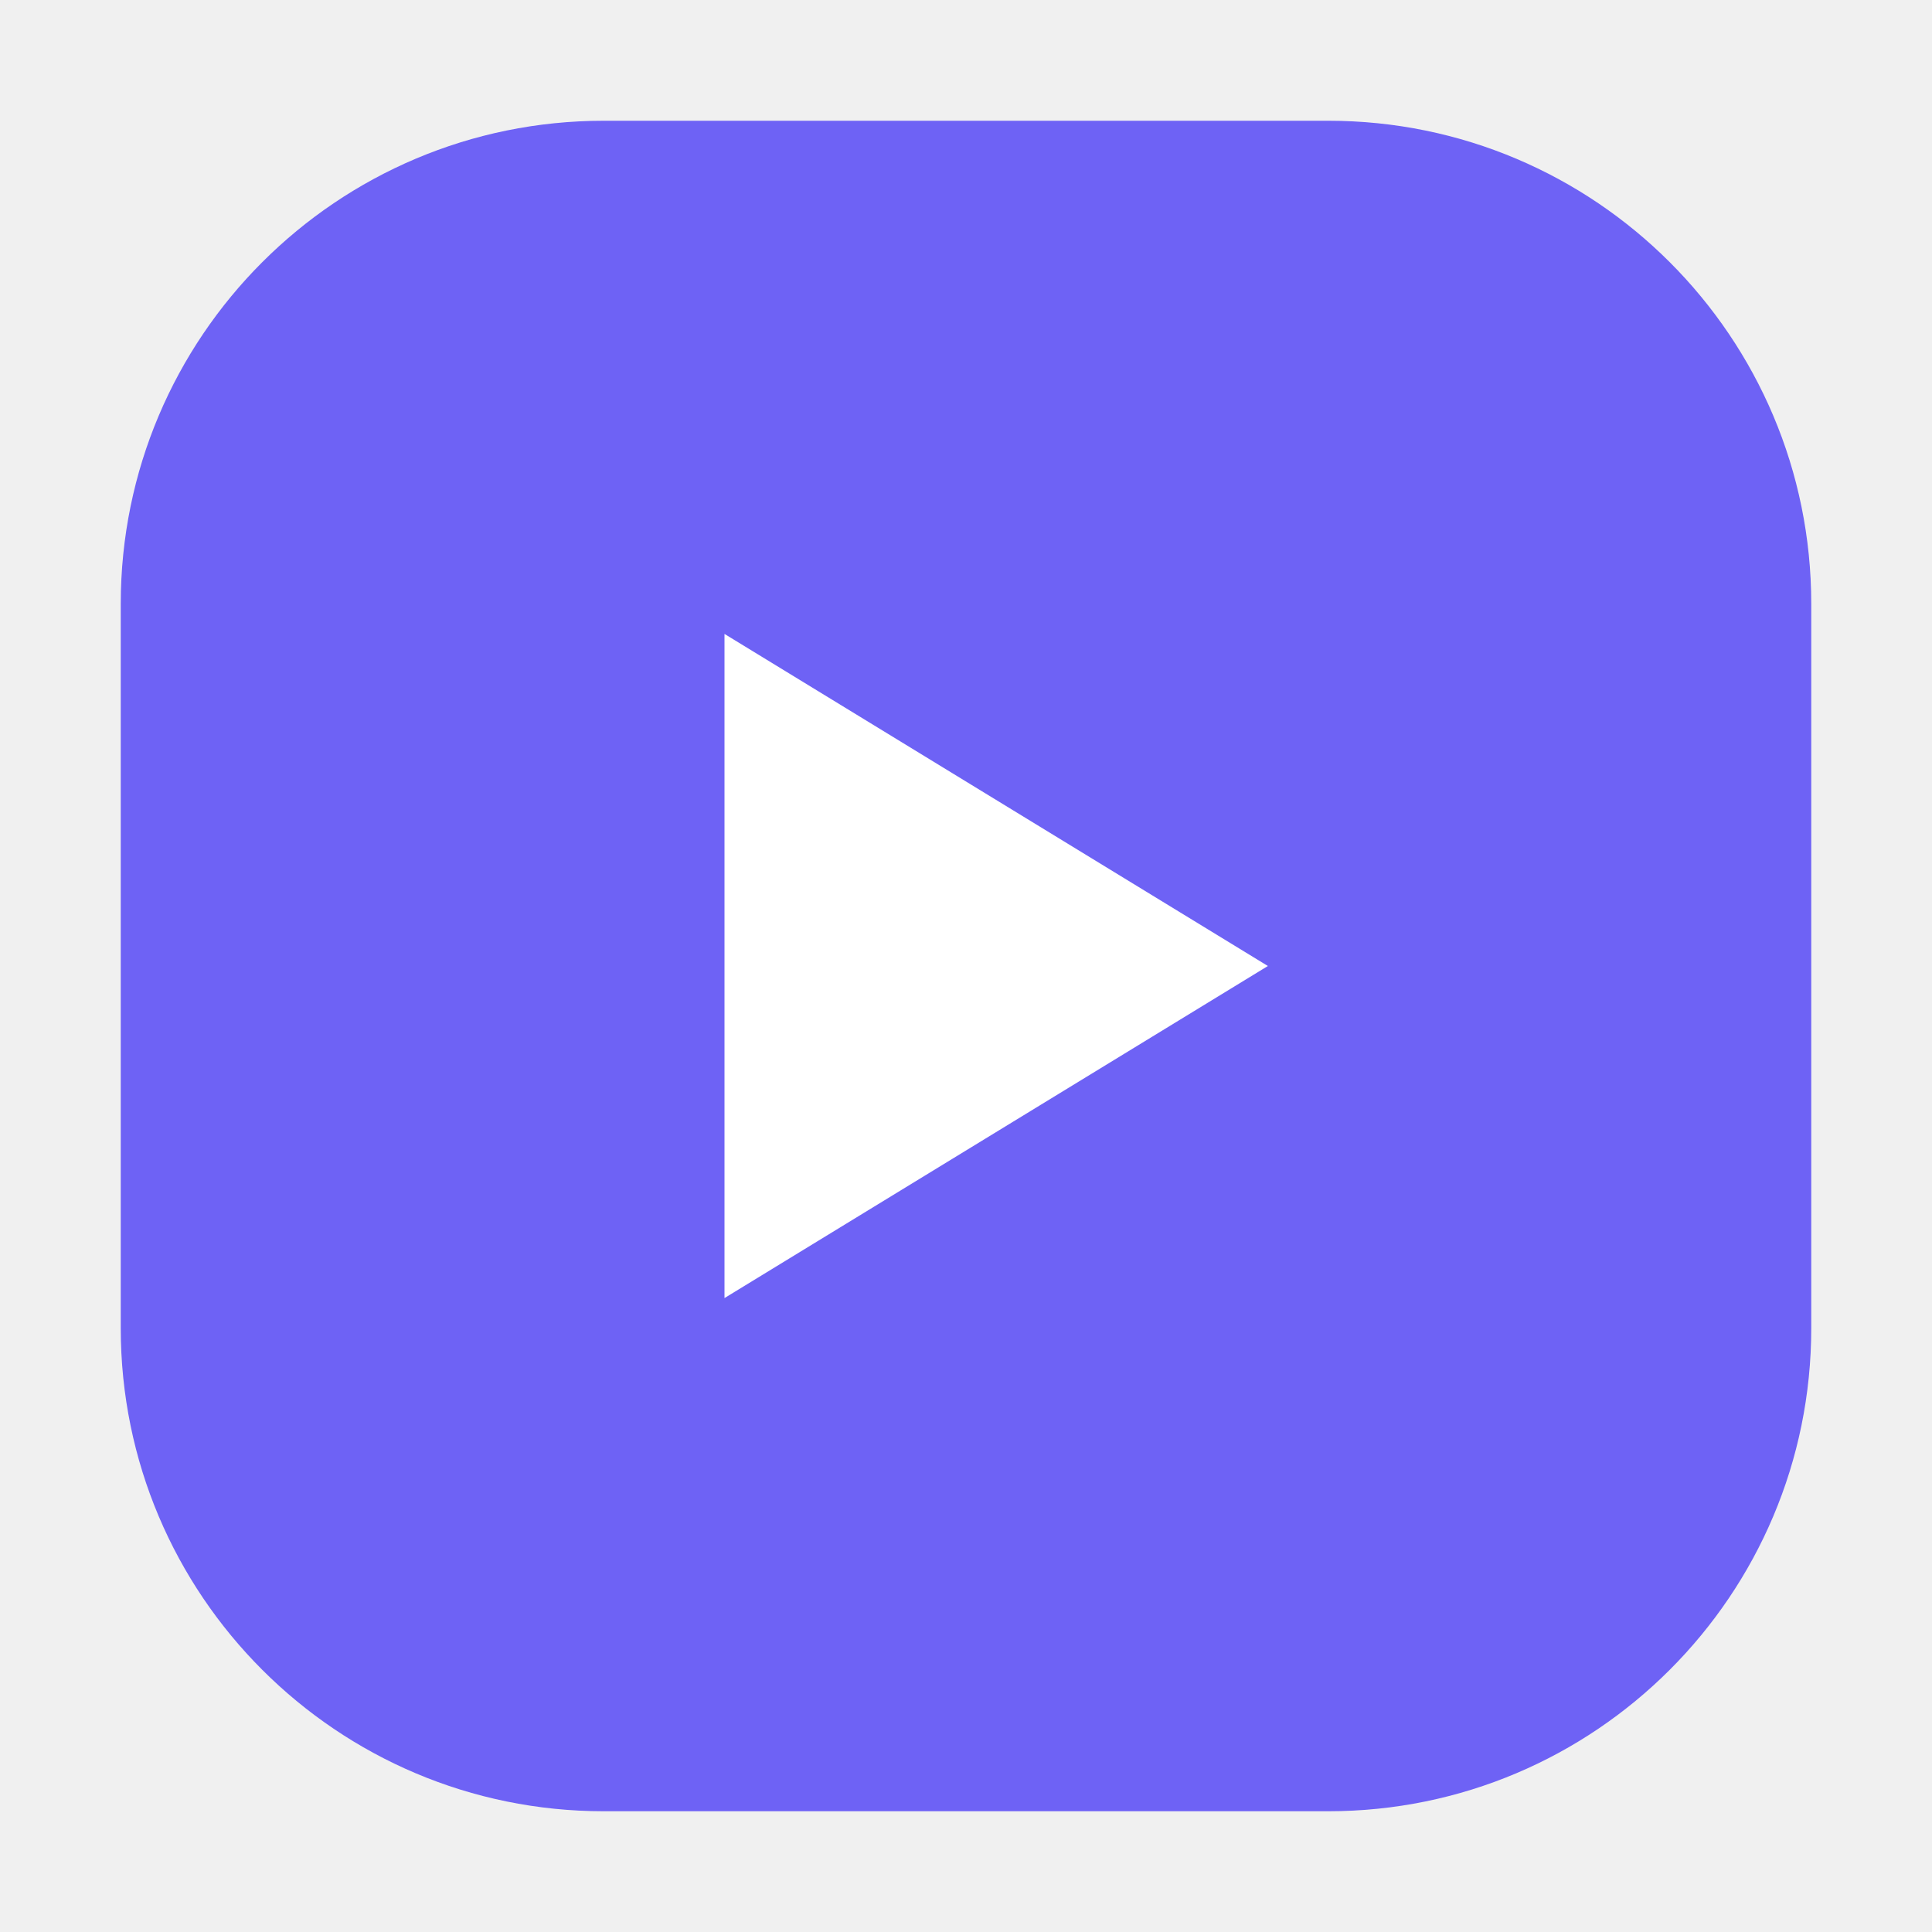
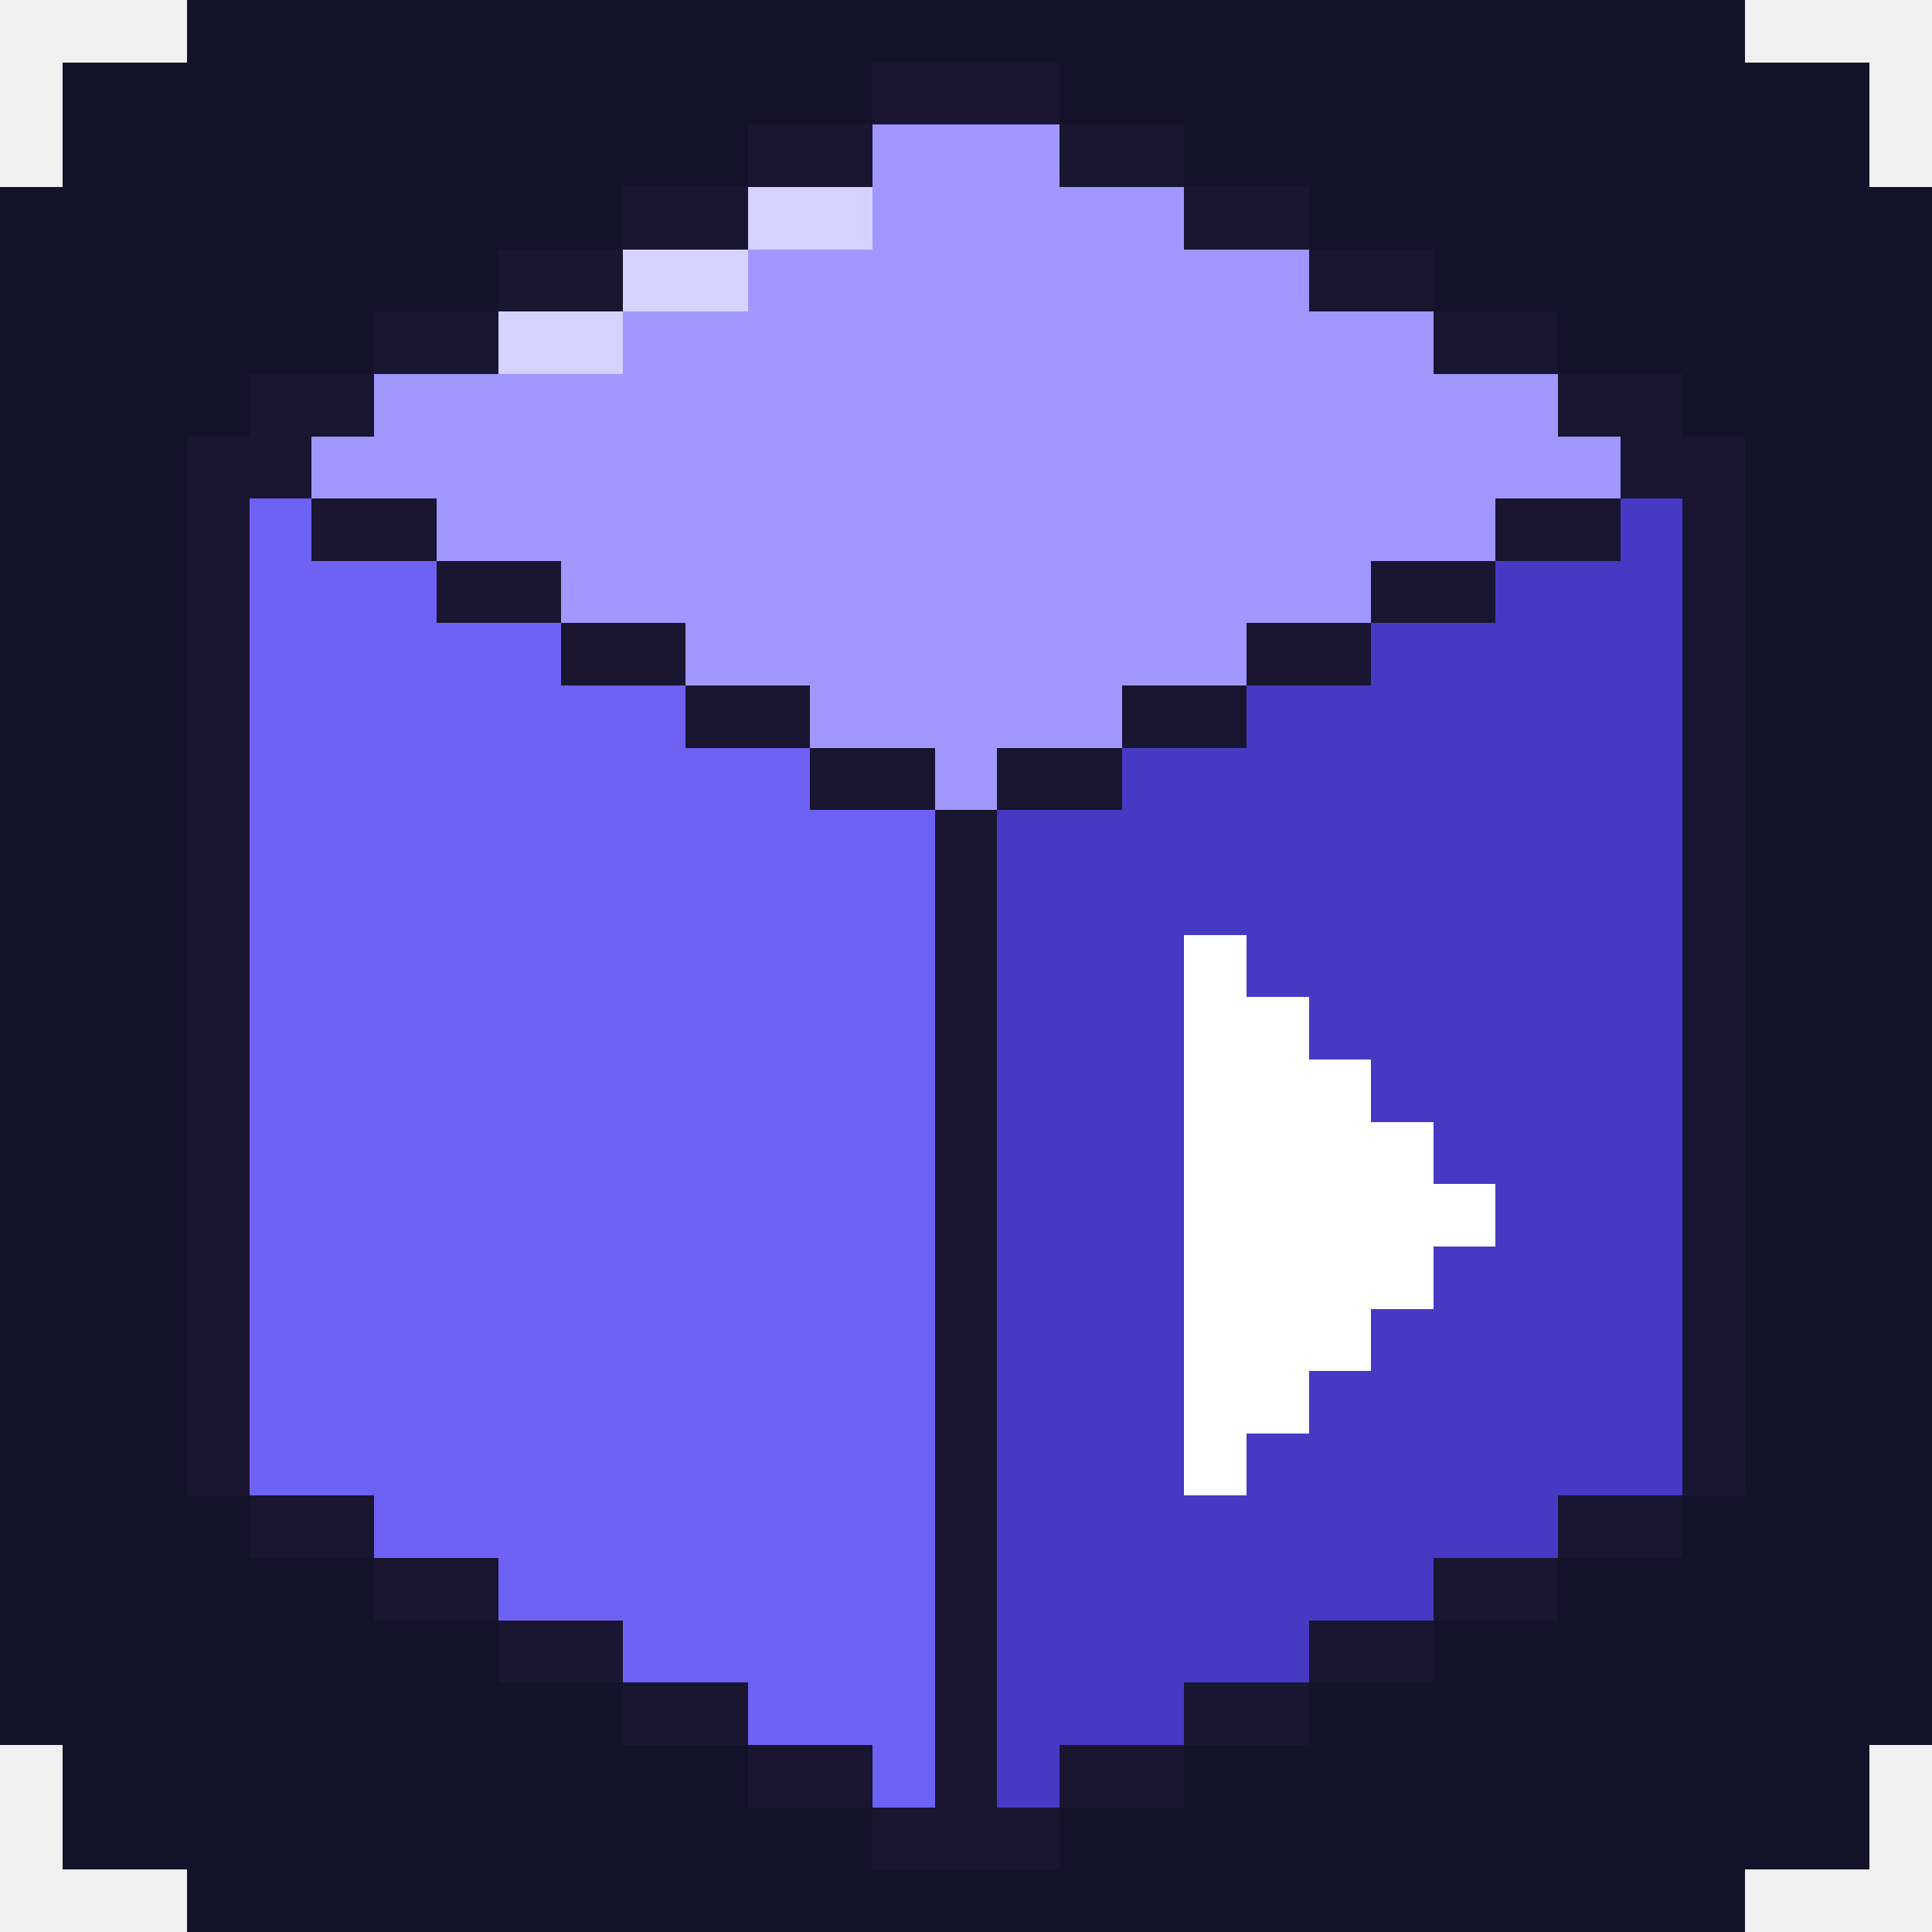
- <svg xmlns="http://www.w3.org/2000/svg" viewBox="0 0 32 32">
-   <rect x="2" y="2" width="28" height="28" rx="8" fill="#6e62f5" />
-   <path d="M12 10.5v11l9-5.5z" fill="#fff" />
+ <svg xmlns="http://www.w3.org/2000/svg" viewBox="0 0 31 31" width="31" height="31" shape-rendering="crispEdges">
+   <rect x="3" y="0" width="25" height="1" fill="#14122a" />
+   <rect x="1" y="1" width="13" height="1" fill="#14122a" />
+   <rect x="14" y="1" width="3" height="1" fill="#1a1530" />
+   <rect x="17" y="1" width="13" height="1" fill="#14122a" />
+   <rect x="1" y="2" width="11" height="1" fill="#14122a" />
+   <rect x="12" y="2" width="2" height="1" fill="#1a1530" />
+   <rect x="14" y="2" width="3" height="1" fill="#a097ff" />
+   <rect x="17" y="2" width="2" height="1" fill="#1a1530" />
+   <rect x="19" y="2" width="11" height="1" fill="#14122a" />
+   <rect x="0" y="3" width="10" height="1" fill="#14122a" />
+   <rect x="10" y="3" width="2" height="1" fill="#1a1530" />
+   <rect x="12" y="3" width="2" height="1" fill="#d6d2ff" />
+   <rect x="14" y="3" width="5" height="1" fill="#a097ff" />
+   <rect x="19" y="3" width="2" height="1" fill="#1a1530" />
+   <rect x="21" y="3" width="10" height="1" fill="#14122a" />
+   <rect x="0" y="4" width="8" height="1" fill="#14122a" />
+   <rect x="8" y="4" width="2" height="1" fill="#1a1530" />
+   <rect x="10" y="4" width="2" height="1" fill="#d6d2ff" />
+   <rect x="12" y="4" width="9" height="1" fill="#a097ff" />
+   <rect x="21" y="4" width="2" height="1" fill="#1a1530" />
+   <rect x="23" y="4" width="8" height="1" fill="#14122a" />
+   <rect x="0" y="5" width="6" height="1" fill="#14122a" />
+   <rect x="6" y="5" width="2" height="1" fill="#1a1530" />
+   <rect x="8" y="5" width="2" height="1" fill="#d6d2ff" />
+   <rect x="10" y="5" width="13" height="1" fill="#a097ff" />
+   <rect x="23" y="5" width="2" height="1" fill="#1a1530" />
+   <rect x="25" y="5" width="6" height="1" fill="#14122a" />
+   <rect x="0" y="6" width="4" height="1" fill="#14122a" />
+   <rect x="4" y="6" width="2" height="1" fill="#1a1530" />
+   <rect x="6" y="6" width="19" height="1" fill="#a097ff" />
+   <rect x="25" y="6" width="2" height="1" fill="#1a1530" />
+   <rect x="27" y="6" width="4" height="1" fill="#14122a" />
+   <rect x="0" y="7" width="3" height="1" fill="#14122a" />
+   <rect x="3" y="7" width="2" height="1" fill="#1a1530" />
+   <rect x="5" y="7" width="21" height="1" fill="#a097ff" />
+   <rect x="26" y="7" width="2" height="1" fill="#1a1530" />
+   <rect x="28" y="7" width="3" height="1" fill="#14122a" />
+   <rect x="0" y="8" width="3" height="1" fill="#14122a" />
+   <rect x="3" y="8" width="1" height="1" fill="#1a1530" />
+   <rect x="4" y="8" width="1" height="1" fill="#6e62f5" />
+   <rect x="5" y="8" width="2" height="1" fill="#1a1530" />
+   <rect x="7" y="8" width="17" height="1" fill="#a097ff" />
+   <rect x="24" y="8" width="2" height="1" fill="#1a1530" />
+   <rect x="26" y="8" width="1" height="1" fill="#463ac4" />
+   <rect x="27" y="8" width="1" height="1" fill="#1a1530" />
+   <rect x="28" y="8" width="3" height="1" fill="#14122a" />
+   <rect x="0" y="9" width="3" height="1" fill="#14122a" />
+   <rect x="3" y="9" width="1" height="1" fill="#1a1530" />
+   <rect x="4" y="9" width="3" height="1" fill="#6e62f5" />
+   <rect x="7" y="9" width="2" height="1" fill="#1a1530" />
+   <rect x="9" y="9" width="13" height="1" fill="#a097ff" />
+   <rect x="22" y="9" width="2" height="1" fill="#1a1530" />
+   <rect x="24" y="9" width="3" height="1" fill="#463ac4" />
+   <rect x="27" y="9" width="1" height="1" fill="#1a1530" />
+   <rect x="28" y="9" width="3" height="1" fill="#14122a" />
+   <rect x="0" y="10" width="3" height="1" fill="#14122a" />
+   <rect x="3" y="10" width="1" height="1" fill="#1a1530" />
+   <rect x="4" y="10" width="5" height="1" fill="#6e62f5" />
+   <rect x="9" y="10" width="2" height="1" fill="#1a1530" />
+   <rect x="11" y="10" width="9" height="1" fill="#a097ff" />
+   <rect x="20" y="10" width="2" height="1" fill="#1a1530" />
+   <rect x="22" y="10" width="5" height="1" fill="#463ac4" />
+   <rect x="27" y="10" width="1" height="1" fill="#1a1530" />
+   <rect x="28" y="10" width="3" height="1" fill="#14122a" />
+   <rect x="0" y="11" width="3" height="1" fill="#14122a" />
+   <rect x="3" y="11" width="1" height="1" fill="#1a1530" />
+   <rect x="4" y="11" width="7" height="1" fill="#6e62f5" />
+   <rect x="11" y="11" width="2" height="1" fill="#1a1530" />
+   <rect x="13" y="11" width="5" height="1" fill="#a097ff" />
+   <rect x="18" y="11" width="2" height="1" fill="#1a1530" />
+   <rect x="20" y="11" width="7" height="1" fill="#463ac4" />
+   <rect x="27" y="11" width="1" height="1" fill="#1a1530" />
+   <rect x="28" y="11" width="3" height="1" fill="#14122a" />
+   <rect x="0" y="12" width="3" height="1" fill="#14122a" />
+   <rect x="3" y="12" width="1" height="1" fill="#1a1530" />
+   <rect x="4" y="12" width="9" height="1" fill="#6e62f5" />
+   <rect x="13" y="12" width="2" height="1" fill="#1a1530" />
+   <rect x="15" y="12" width="1" height="1" fill="#a097ff" />
+   <rect x="16" y="12" width="2" height="1" fill="#1a1530" />
+   <rect x="18" y="12" width="9" height="1" fill="#463ac4" />
+   <rect x="27" y="12" width="1" height="1" fill="#1a1530" />
+   <rect x="28" y="12" width="3" height="1" fill="#14122a" />
+   <rect x="0" y="13" width="3" height="1" fill="#14122a" />
+   <rect x="3" y="13" width="1" height="1" fill="#1a1530" />
+   <rect x="4" y="13" width="11" height="1" fill="#6e62f5" />
+   <rect x="15" y="13" width="1" height="1" fill="#1a1530" />
+   <rect x="16" y="13" width="11" height="1" fill="#463ac4" />
+   <rect x="27" y="13" width="1" height="1" fill="#1a1530" />
+   <rect x="28" y="13" width="3" height="1" fill="#14122a" />
+   <rect x="0" y="14" width="3" height="1" fill="#14122a" />
+   <rect x="3" y="14" width="1" height="1" fill="#1a1530" />
+   <rect x="4" y="14" width="11" height="1" fill="#6e62f5" />
+   <rect x="15" y="14" width="1" height="1" fill="#1a1530" />
+   <rect x="16" y="14" width="11" height="1" fill="#463ac4" />
+   <rect x="27" y="14" width="1" height="1" fill="#1a1530" />
+   <rect x="28" y="14" width="3" height="1" fill="#14122a" />
+   <rect x="0" y="15" width="3" height="1" fill="#14122a" />
+   <rect x="3" y="15" width="1" height="1" fill="#1a1530" />
+   <rect x="4" y="15" width="11" height="1" fill="#6e62f5" />
+   <rect x="15" y="15" width="1" height="1" fill="#1a1530" />
+   <rect x="16" y="15" width="3" height="1" fill="#463ac4" />
+   <rect x="19" y="15" width="1" height="1" fill="#ffffff" />
+   <rect x="20" y="15" width="7" height="1" fill="#463ac4" />
+   <rect x="27" y="15" width="1" height="1" fill="#1a1530" />
+   <rect x="28" y="15" width="3" height="1" fill="#14122a" />
+   <rect x="0" y="16" width="3" height="1" fill="#14122a" />
+   <rect x="3" y="16" width="1" height="1" fill="#1a1530" />
+   <rect x="4" y="16" width="11" height="1" fill="#6e62f5" />
+   <rect x="15" y="16" width="1" height="1" fill="#1a1530" />
+   <rect x="16" y="16" width="3" height="1" fill="#463ac4" />
+   <rect x="19" y="16" width="2" height="1" fill="#ffffff" />
+   <rect x="21" y="16" width="6" height="1" fill="#463ac4" />
+   <rect x="27" y="16" width="1" height="1" fill="#1a1530" />
+   <rect x="28" y="16" width="3" height="1" fill="#14122a" />
+   <rect x="0" y="17" width="3" height="1" fill="#14122a" />
+   <rect x="3" y="17" width="1" height="1" fill="#1a1530" />
+   <rect x="4" y="17" width="11" height="1" fill="#6e62f5" />
+   <rect x="15" y="17" width="1" height="1" fill="#1a1530" />
+   <rect x="16" y="17" width="3" height="1" fill="#463ac4" />
+   <rect x="19" y="17" width="3" height="1" fill="#ffffff" />
+   <rect x="22" y="17" width="5" height="1" fill="#463ac4" />
+   <rect x="27" y="17" width="1" height="1" fill="#1a1530" />
+   <rect x="28" y="17" width="3" height="1" fill="#14122a" />
+   <rect x="0" y="18" width="3" height="1" fill="#14122a" />
+   <rect x="3" y="18" width="1" height="1" fill="#1a1530" />
+   <rect x="4" y="18" width="11" height="1" fill="#6e62f5" />
+   <rect x="15" y="18" width="1" height="1" fill="#1a1530" />
+   <rect x="16" y="18" width="3" height="1" fill="#463ac4" />
+   <rect x="19" y="18" width="4" height="1" fill="#ffffff" />
+   <rect x="23" y="18" width="4" height="1" fill="#463ac4" />
+   <rect x="27" y="18" width="1" height="1" fill="#1a1530" />
+   <rect x="28" y="18" width="3" height="1" fill="#14122a" />
+   <rect x="0" y="19" width="3" height="1" fill="#14122a" />
+   <rect x="3" y="19" width="1" height="1" fill="#1a1530" />
+   <rect x="4" y="19" width="11" height="1" fill="#6e62f5" />
+   <rect x="15" y="19" width="1" height="1" fill="#1a1530" />
+   <rect x="16" y="19" width="3" height="1" fill="#463ac4" />
+   <rect x="19" y="19" width="5" height="1" fill="#ffffff" />
+   <rect x="24" y="19" width="3" height="1" fill="#463ac4" />
+   <rect x="27" y="19" width="1" height="1" fill="#1a1530" />
+   <rect x="28" y="19" width="3" height="1" fill="#14122a" />
+   <rect x="0" y="20" width="3" height="1" fill="#14122a" />
+   <rect x="3" y="20" width="1" height="1" fill="#1a1530" />
+   <rect x="4" y="20" width="11" height="1" fill="#6e62f5" />
+   <rect x="15" y="20" width="1" height="1" fill="#1a1530" />
+   <rect x="16" y="20" width="3" height="1" fill="#463ac4" />
+   <rect x="19" y="20" width="4" height="1" fill="#ffffff" />
+   <rect x="23" y="20" width="4" height="1" fill="#463ac4" />
+   <rect x="27" y="20" width="1" height="1" fill="#1a1530" />
+   <rect x="28" y="20" width="3" height="1" fill="#14122a" />
+   <rect x="0" y="21" width="3" height="1" fill="#14122a" />
+   <rect x="3" y="21" width="1" height="1" fill="#1a1530" />
+   <rect x="4" y="21" width="11" height="1" fill="#6e62f5" />
+   <rect x="15" y="21" width="1" height="1" fill="#1a1530" />
+   <rect x="16" y="21" width="3" height="1" fill="#463ac4" />
+   <rect x="19" y="21" width="3" height="1" fill="#ffffff" />
+   <rect x="22" y="21" width="5" height="1" fill="#463ac4" />
+   <rect x="27" y="21" width="1" height="1" fill="#1a1530" />
+   <rect x="28" y="21" width="3" height="1" fill="#14122a" />
+   <rect x="0" y="22" width="3" height="1" fill="#14122a" />
+   <rect x="3" y="22" width="1" height="1" fill="#1a1530" />
+   <rect x="4" y="22" width="11" height="1" fill="#6e62f5" />
+   <rect x="15" y="22" width="1" height="1" fill="#1a1530" />
+   <rect x="16" y="22" width="3" height="1" fill="#463ac4" />
+   <rect x="19" y="22" width="2" height="1" fill="#ffffff" />
+   <rect x="21" y="22" width="6" height="1" fill="#463ac4" />
+   <rect x="27" y="22" width="1" height="1" fill="#1a1530" />
+   <rect x="28" y="22" width="3" height="1" fill="#14122a" />
+   <rect x="0" y="23" width="3" height="1" fill="#14122a" />
+   <rect x="3" y="23" width="1" height="1" fill="#1a1530" />
+   <rect x="4" y="23" width="11" height="1" fill="#6e62f5" />
+   <rect x="15" y="23" width="1" height="1" fill="#1a1530" />
+   <rect x="16" y="23" width="3" height="1" fill="#463ac4" />
+   <rect x="19" y="23" width="1" height="1" fill="#ffffff" />
+   <rect x="20" y="23" width="7" height="1" fill="#463ac4" />
+   <rect x="27" y="23" width="1" height="1" fill="#1a1530" />
+   <rect x="28" y="23" width="3" height="1" fill="#14122a" />
+   <rect x="0" y="24" width="4" height="1" fill="#14122a" />
+   <rect x="4" y="24" width="2" height="1" fill="#1a1530" />
+   <rect x="6" y="24" width="9" height="1" fill="#6e62f5" />
+   <rect x="15" y="24" width="1" height="1" fill="#1a1530" />
+   <rect x="16" y="24" width="9" height="1" fill="#463ac4" />
+   <rect x="25" y="24" width="2" height="1" fill="#1a1530" />
+   <rect x="27" y="24" width="4" height="1" fill="#14122a" />
+   <rect x="0" y="25" width="6" height="1" fill="#14122a" />
+   <rect x="6" y="25" width="2" height="1" fill="#1a1530" />
+   <rect x="8" y="25" width="7" height="1" fill="#6e62f5" />
+   <rect x="15" y="25" width="1" height="1" fill="#1a1530" />
+   <rect x="16" y="25" width="7" height="1" fill="#463ac4" />
+   <rect x="23" y="25" width="2" height="1" fill="#1a1530" />
+   <rect x="25" y="25" width="6" height="1" fill="#14122a" />
+   <rect x="0" y="26" width="8" height="1" fill="#14122a" />
+   <rect x="8" y="26" width="2" height="1" fill="#1a1530" />
+   <rect x="10" y="26" width="5" height="1" fill="#6e62f5" />
+   <rect x="15" y="26" width="1" height="1" fill="#1a1530" />
+   <rect x="16" y="26" width="5" height="1" fill="#463ac4" />
+   <rect x="21" y="26" width="2" height="1" fill="#1a1530" />
+   <rect x="23" y="26" width="8" height="1" fill="#14122a" />
+   <rect x="0" y="27" width="10" height="1" fill="#14122a" />
+   <rect x="10" y="27" width="2" height="1" fill="#1a1530" />
+   <rect x="12" y="27" width="3" height="1" fill="#6e62f5" />
+   <rect x="15" y="27" width="1" height="1" fill="#1a1530" />
+   <rect x="16" y="27" width="3" height="1" fill="#463ac4" />
+   <rect x="19" y="27" width="2" height="1" fill="#1a1530" />
+   <rect x="21" y="27" width="10" height="1" fill="#14122a" />
+   <rect x="1" y="28" width="11" height="1" fill="#14122a" />
+   <rect x="12" y="28" width="2" height="1" fill="#1a1530" />
+   <rect x="14" y="28" width="1" height="1" fill="#6e62f5" />
+   <rect x="15" y="28" width="1" height="1" fill="#1a1530" />
+   <rect x="16" y="28" width="1" height="1" fill="#463ac4" />
+   <rect x="17" y="28" width="2" height="1" fill="#1a1530" />
+   <rect x="19" y="28" width="11" height="1" fill="#14122a" />
+   <rect x="1" y="29" width="13" height="1" fill="#14122a" />
+   <rect x="14" y="29" width="3" height="1" fill="#1a1530" />
+   <rect x="17" y="29" width="13" height="1" fill="#14122a" />
+   <rect x="3" y="30" width="25" height="1" fill="#14122a" />
</svg>
